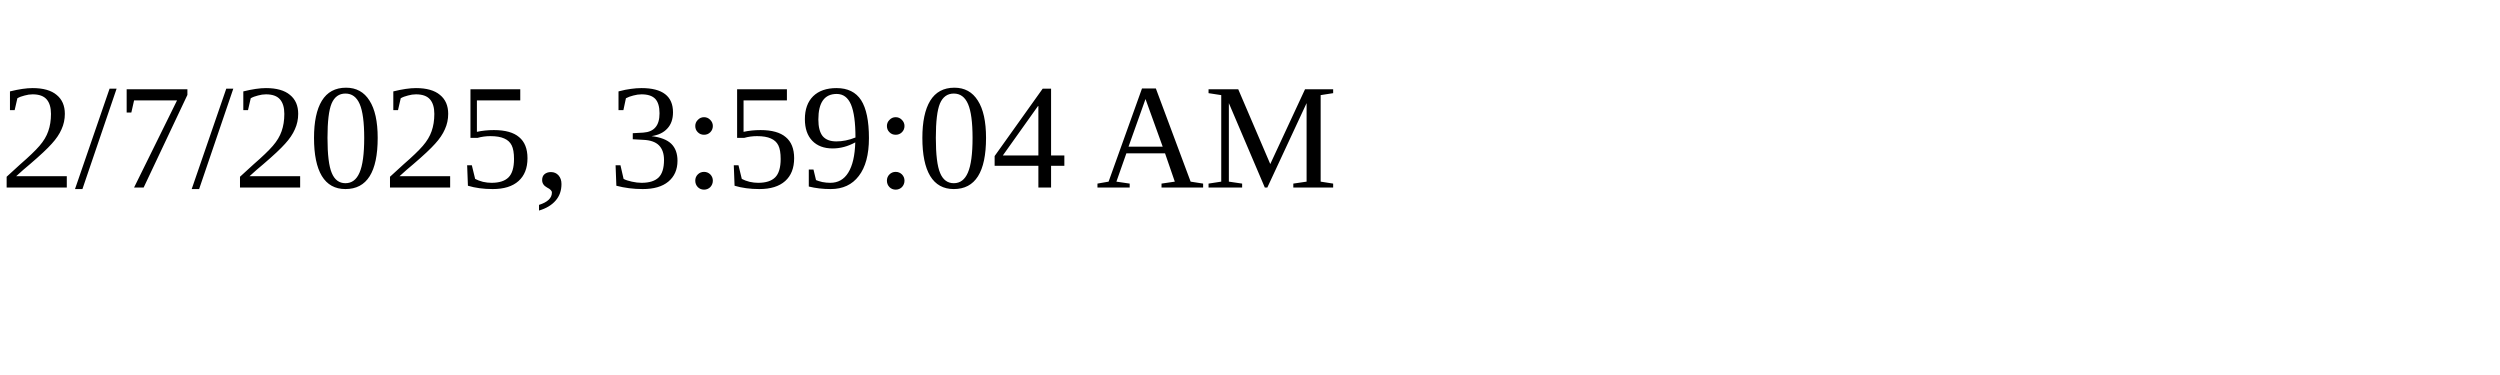
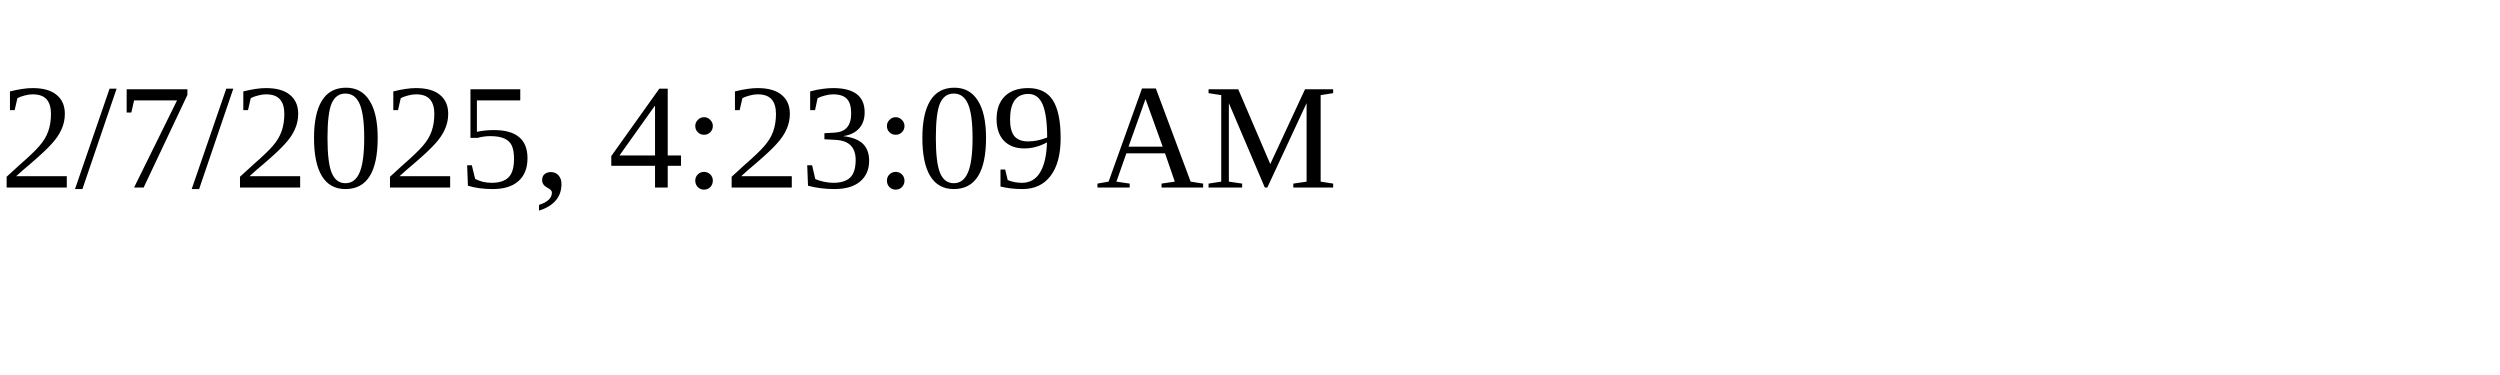
<svg xmlns="http://www.w3.org/2000/svg" height="30" width="200">
-   <text x="0" y="15">2/7/2025, 3:59:04 AM</text>
+   <text x="0" y="15">2/7/2025, 4:23:09 AM</text>
</svg>
